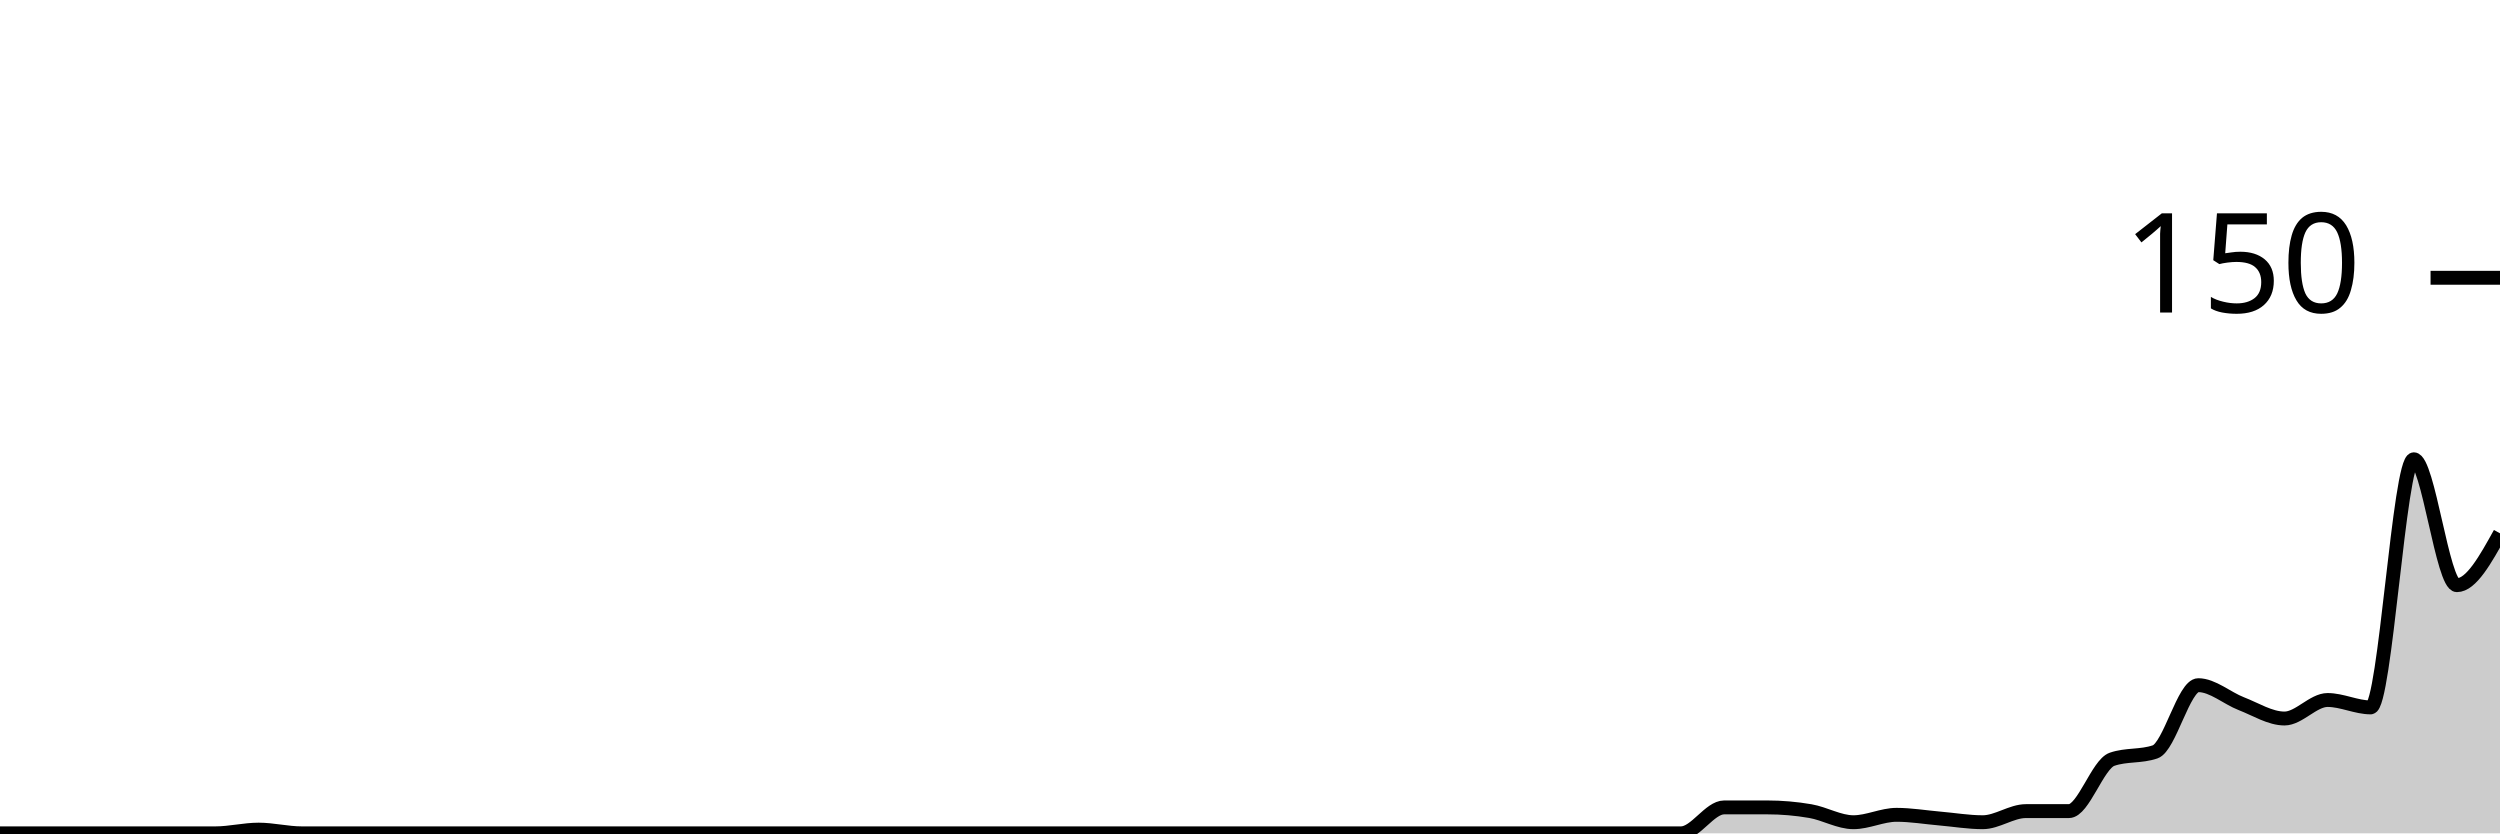
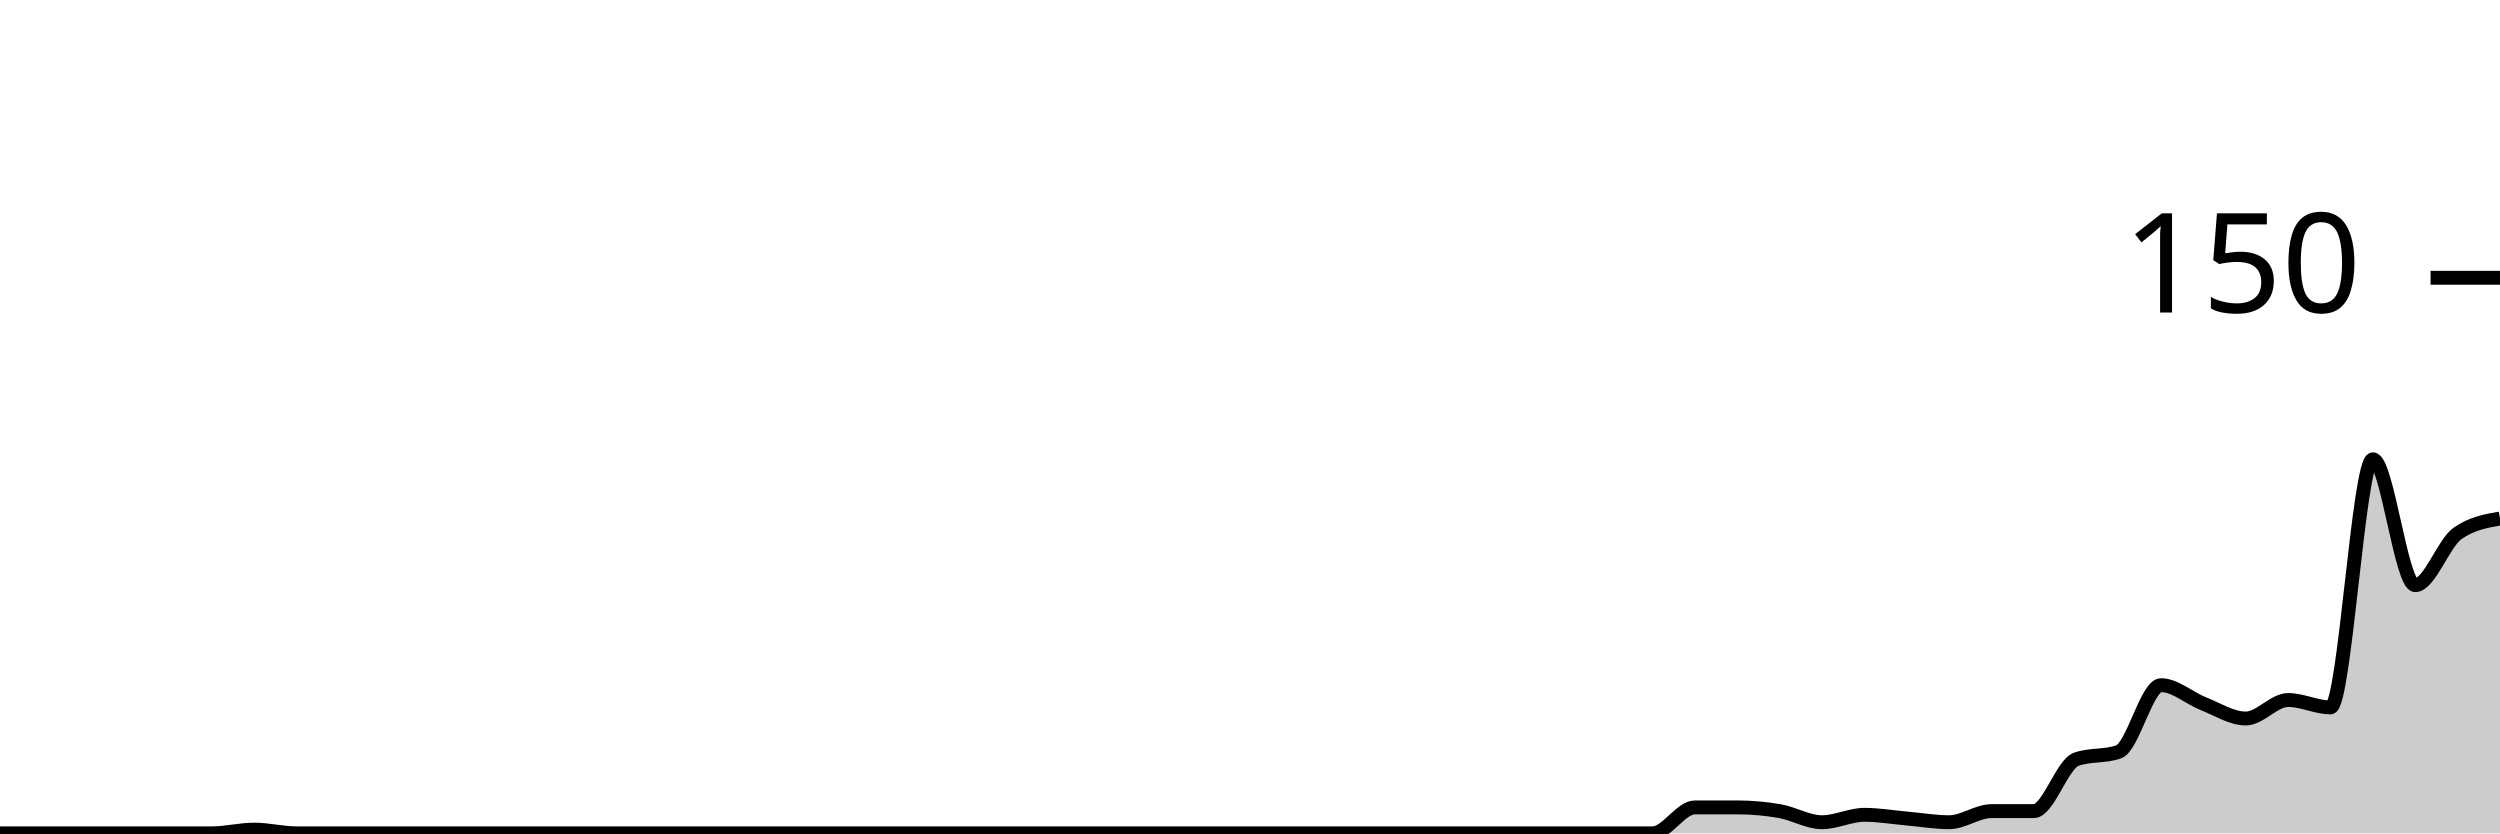
<svg xmlns="http://www.w3.org/2000/svg" viewBox="0 0 180 60">
  <g transform="translate(0,20)">
-     <path class="area" fill="rgba(0, 0, 0, 0.2)" d="M0,40C1.034,40,2.069,40,3.103,40C4.138,40,5.172,40,6.207,40C7.241,40,8.276,40,9.31,40C10.345,40,11.379,40,12.414,40C13.448,40,14.483,40,15.517,40C16.552,40,17.586,39.733,18.621,39.733C19.655,39.733,20.69,40,21.724,40C22.759,40,23.793,40,24.828,40C25.862,40,26.897,40,27.931,40C28.966,40,30,40,31.034,40C32.069,40,33.103,40,34.138,40C35.172,40,36.207,40,37.241,40C38.276,40,39.31,40,40.345,40C41.379,40,42.414,40,43.448,40C44.483,40,45.517,40,46.552,40C47.586,40,48.621,40,49.655,40C50.69,40,51.724,40,52.759,40C53.793,40,54.828,40,55.862,40C56.897,40,57.931,40,58.966,40C60,40,61.034,40,62.069,40C63.103,40,64.138,40,65.172,40C66.207,40,67.241,40,68.276,40C69.31,40,70.345,40,71.379,40C72.414,40,73.448,40,74.483,40C75.517,40,76.552,40,77.586,40C78.621,40,79.655,40,80.69,40C81.724,40,82.759,40,83.793,40C84.828,40,85.862,40,86.897,40C87.931,40,88.966,40,90,40C91.034,40,92.069,40,93.103,40C94.138,40,95.172,40,96.207,40C97.241,40,98.276,40,99.31,40C100.345,40,101.379,40,102.414,40C103.448,40,104.483,40,105.517,40C106.552,40,107.586,40,108.621,40C109.655,40,110.69,40,111.724,40C112.759,40,113.793,40,114.828,40C115.862,40,116.897,40,117.931,40C118.966,40,120,40,121.034,40C122.069,40,123.103,38.133,124.138,38.133C125.172,38.133,126.207,38.133,127.241,38.133C128.276,38.133,129.31,38.222,130.345,38.4C131.379,38.578,132.414,39.2,133.448,39.2C134.483,39.2,135.517,38.667,136.552,38.667C137.586,38.667,138.621,38.844,139.655,38.933C140.69,39.022,141.724,39.2,142.759,39.2C143.793,39.2,144.828,38.4,145.862,38.4C146.897,38.4,147.931,38.4,148.966,38.4C150,38.4,151.034,35.022,152.069,34.667C153.103,34.311,154.138,34.489,155.172,34.133C156.207,33.778,157.241,29.333,158.276,29.333C159.31,29.333,160.345,30.267,161.379,30.667C162.414,31.067,163.448,31.733,164.483,31.733C165.517,31.733,166.552,30.4,167.586,30.4C168.621,30.4,169.655,30.933,170.69,30.933C171.724,30.933,172.759,13.067,173.793,13.067C174.828,13.067,175.862,22.133,176.897,22.133C177.931,22.133,178.966,20.267,180,18.4L180,40C178.966,40,177.931,40,176.897,40C175.862,40,174.828,40,173.793,40C172.759,40,171.724,40,170.69,40C169.655,40,168.621,40,167.586,40C166.552,40,165.517,40,164.483,40C163.448,40,162.414,40,161.379,40C160.345,40,159.31,40,158.276,40C157.241,40,156.207,40,155.172,40C154.138,40,153.103,40,152.069,40C151.034,40,150,40,148.966,40C147.931,40,146.897,40,145.862,40C144.828,40,143.793,40,142.759,40C141.724,40,140.69,40,139.655,40C138.621,40,137.586,40,136.552,40C135.517,40,134.483,40,133.448,40C132.414,40,131.379,40,130.345,40C129.31,40,128.276,40,127.241,40C126.207,40,125.172,40,124.138,40C123.103,40,122.069,40,121.034,40C120,40,118.966,40,117.931,40C116.897,40,115.862,40,114.828,40C113.793,40,112.759,40,111.724,40C110.69,40,109.655,40,108.621,40C107.586,40,106.552,40,105.517,40C104.483,40,103.448,40,102.414,40C101.379,40,100.345,40,99.31,40C98.276,40,97.241,40,96.207,40C95.172,40,94.138,40,93.103,40C92.069,40,91.034,40,90,40C88.966,40,87.931,40,86.897,40C85.862,40,84.828,40,83.793,40C82.759,40,81.724,40,80.69,40C79.655,40,78.621,40,77.586,40C76.552,40,75.517,40,74.483,40C73.448,40,72.414,40,71.379,40C70.345,40,69.31,40,68.276,40C67.241,40,66.207,40,65.172,40C64.138,40,63.103,40,62.069,40C61.034,40,60,40,58.966,40C57.931,40,56.897,40,55.862,40C54.828,40,53.793,40,52.759,40C51.724,40,50.69,40,49.655,40C48.621,40,47.586,40,46.552,40C45.517,40,44.483,40,43.448,40C42.414,40,41.379,40,40.345,40C39.31,40,38.276,40,37.241,40C36.207,40,35.172,40,34.138,40C33.103,40,32.069,40,31.034,40C30,40,28.966,40,27.931,40C26.897,40,25.862,40,24.828,40C23.793,40,22.759,40,21.724,40C20.69,40,19.655,40,18.621,40C17.586,40,16.552,40,15.517,40C14.483,40,13.448,40,12.414,40C11.379,40,10.345,40,9.31,40C8.276,40,7.241,40,6.207,40C5.172,40,4.138,40,3.103,40C2.069,40,1.034,40,0,40Z" />
-     <path class="line" stroke="black" fill="none" d="M0,40C1.034,40,2.069,40,3.103,40C4.138,40,5.172,40,6.207,40C7.241,40,8.276,40,9.31,40C10.345,40,11.379,40,12.414,40C13.448,40,14.483,40,15.517,40C16.552,40,17.586,39.733,18.621,39.733C19.655,39.733,20.69,40,21.724,40C22.759,40,23.793,40,24.828,40C25.862,40,26.897,40,27.931,40C28.966,40,30,40,31.034,40C32.069,40,33.103,40,34.138,40C35.172,40,36.207,40,37.241,40C38.276,40,39.31,40,40.345,40C41.379,40,42.414,40,43.448,40C44.483,40,45.517,40,46.552,40C47.586,40,48.621,40,49.655,40C50.69,40,51.724,40,52.759,40C53.793,40,54.828,40,55.862,40C56.897,40,57.931,40,58.966,40C60,40,61.034,40,62.069,40C63.103,40,64.138,40,65.172,40C66.207,40,67.241,40,68.276,40C69.31,40,70.345,40,71.379,40C72.414,40,73.448,40,74.483,40C75.517,40,76.552,40,77.586,40C78.621,40,79.655,40,80.69,40C81.724,40,82.759,40,83.793,40C84.828,40,85.862,40,86.897,40C87.931,40,88.966,40,90,40C91.034,40,92.069,40,93.103,40C94.138,40,95.172,40,96.207,40C97.241,40,98.276,40,99.31,40C100.345,40,101.379,40,102.414,40C103.448,40,104.483,40,105.517,40C106.552,40,107.586,40,108.621,40C109.655,40,110.69,40,111.724,40C112.759,40,113.793,40,114.828,40C115.862,40,116.897,40,117.931,40C118.966,40,120,40,121.034,40C122.069,40,123.103,38.133,124.138,38.133C125.172,38.133,126.207,38.133,127.241,38.133C128.276,38.133,129.31,38.222,130.345,38.4C131.379,38.578,132.414,39.2,133.448,39.2C134.483,39.2,135.517,38.667,136.552,38.667C137.586,38.667,138.621,38.844,139.655,38.933C140.69,39.022,141.724,39.2,142.759,39.2C143.793,39.2,144.828,38.4,145.862,38.4C146.897,38.4,147.931,38.4,148.966,38.4C150,38.4,151.034,35.022,152.069,34.667C153.103,34.311,154.138,34.489,155.172,34.133C156.207,33.778,157.241,29.333,158.276,29.333C159.31,29.333,160.345,30.267,161.379,30.667C162.414,31.067,163.448,31.733,164.483,31.733C165.517,31.733,166.552,30.4,167.586,30.4C168.621,30.4,169.655,30.933,170.69,30.933C171.724,30.933,172.759,13.067,173.793,13.067C174.828,13.067,175.862,22.133,176.897,22.133C177.931,22.133,178.966,20.267,180,18.4" />
+     <path class="area" fill="rgba(0, 0, 0, 0.2)" d="M0,40C1.017,40,2.034,40,3.051,40C4.068,40,5.085,40,6.102,40C7.119,40,8.136,40,9.153,40C10.169,40,11.186,40,12.203,40C13.22,40,14.237,40,15.254,40C16.271,40,17.288,39.733,18.305,39.733C19.322,39.733,20.339,40,21.356,40C22.373,40,23.39,40,24.407,40C25.424,40,26.441,40,27.458,40C28.475,40,29.492,40,30.508,40C31.525,40,32.542,40,33.559,40C34.576,40,35.593,40,36.61,40C37.627,40,38.644,40,39.661,40C40.678,40,41.695,40,42.712,40C43.729,40,44.746,40,45.763,40C46.78,40,47.797,40,48.814,40C49.831,40,50.847,40,51.864,40C52.881,40,53.898,40,54.915,40C55.932,40,56.949,40,57.966,40C58.983,40,60,40,61.017,40C62.034,40,63.051,40,64.068,40C65.085,40,66.102,40,67.119,40C68.136,40,69.153,40,70.169,40C71.186,40,72.203,40,73.22,40C74.237,40,75.254,40,76.271,40C77.288,40,78.305,40,79.322,40C80.339,40,81.356,40,82.373,40C83.39,40,84.407,40,85.424,40C86.441,40,87.458,40,88.475,40C89.492,40,90.508,40,91.525,40C92.542,40,93.559,40,94.576,40C95.593,40,96.61,40,97.627,40C98.644,40,99.661,40,100.678,40C101.695,40,102.712,40,103.729,40C104.746,40,105.763,40,106.78,40C107.797,40,108.814,40,109.831,40C110.847,40,111.864,40,112.881,40C113.898,40,114.915,40,115.932,40C116.949,40,117.966,40,118.983,40C120,40,121.017,38.133,122.034,38.133C123.051,38.133,124.068,38.133,125.085,38.133C126.102,38.133,127.119,38.222,128.136,38.4C129.153,38.578,130.169,39.2,131.186,39.2C132.203,39.2,133.22,38.667,134.237,38.667C135.254,38.667,136.271,38.844,137.288,38.933C138.305,39.022,139.322,39.2,140.339,39.2C141.356,39.2,142.373,38.4,143.39,38.4C144.407,38.4,145.424,38.4,146.441,38.4C147.458,38.4,148.475,35.022,149.492,34.667C150.508,34.311,151.525,34.489,152.542,34.133C153.559,33.778,154.576,29.333,155.593,29.333C156.61,29.333,157.627,30.267,158.644,30.667C159.661,31.067,160.678,31.733,161.695,31.733C162.712,31.733,163.729,30.4,164.746,30.4C165.763,30.4,166.78,30.933,167.797,30.933C168.814,30.933,169.831,13.067,170.847,13.067C171.864,13.067,172.881,22.133,173.898,22.133C174.915,22.133,175.932,19.111,176.949,18.4C177.966,17.689,178.983,17.511,180,17.333L180,40C178.983,40,177.966,40,176.949,40C175.932,40,174.915,40,173.898,40C172.881,40,171.864,40,170.847,40C169.831,40,168.814,40,167.797,40C166.78,40,165.763,40,164.746,40C163.729,40,162.712,40,161.695,40C160.678,40,159.661,40,158.644,40C157.627,40,156.61,40,155.593,40C154.576,40,153.559,40,152.542,40C151.525,40,150.508,40,149.492,40C148.475,40,147.458,40,146.441,40C145.424,40,144.407,40,143.39,40C142.373,40,141.356,40,140.339,40C139.322,40,138.305,40,137.288,40C136.271,40,135.254,40,134.237,40C133.22,40,132.203,40,131.186,40C130.169,40,129.153,40,128.136,40C127.119,40,126.102,40,125.085,40C124.068,40,123.051,40,122.034,40C121.017,40,120,40,118.983,40C117.966,40,116.949,40,115.932,40C114.915,40,113.898,40,112.881,40C111.864,40,110.847,40,109.831,40C108.814,40,107.797,40,106.78,40C105.763,40,104.746,40,103.729,40C102.712,40,101.695,40,100.678,40C99.661,40,98.644,40,97.627,40C96.61,40,95.593,40,94.576,40C93.559,40,92.542,40,91.525,40C90.508,40,89.492,40,88.475,40C87.458,40,86.441,40,85.424,40C84.407,40,83.39,40,82.373,40C81.356,40,80.339,40,79.322,40C78.305,40,77.288,40,76.271,40C75.254,40,74.237,40,73.22,40C72.203,40,71.186,40,70.169,40C69.153,40,68.136,40,67.119,40C66.102,40,65.085,40,64.068,40C63.051,40,62.034,40,61.017,40C60,40,58.983,40,57.966,40C56.949,40,55.932,40,54.915,40C53.898,40,52.881,40,51.864,40C50.847,40,49.831,40,48.814,40C47.797,40,46.78,40,45.763,40C44.746,40,43.729,40,42.712,40C41.695,40,40.678,40,39.661,40C38.644,40,37.627,40,36.61,40C35.593,40,34.576,40,33.559,40C32.542,40,31.525,40,30.508,40C29.492,40,28.475,40,27.458,40C26.441,40,25.424,40,24.407,40C23.39,40,22.373,40,21.356,40C20.339,40,19.322,40,18.305,40C17.288,40,16.271,40,15.254,40C14.237,40,13.22,40,12.203,40C11.186,40,10.169,40,9.153,40C8.136,40,7.119,40,6.102,40C5.085,40,4.068,40,3.051,40C2.034,40,1.017,40,0,40Z" />
+     <path class="line" stroke="black" fill="none" d="M0,40C1.017,40,2.034,40,3.051,40C4.068,40,5.085,40,6.102,40C7.119,40,8.136,40,9.153,40C10.169,40,11.186,40,12.203,40C13.22,40,14.237,40,15.254,40C16.271,40,17.288,39.733,18.305,39.733C19.322,39.733,20.339,40,21.356,40C22.373,40,23.39,40,24.407,40C25.424,40,26.441,40,27.458,40C28.475,40,29.492,40,30.508,40C31.525,40,32.542,40,33.559,40C34.576,40,35.593,40,36.61,40C37.627,40,38.644,40,39.661,40C40.678,40,41.695,40,42.712,40C43.729,40,44.746,40,45.763,40C46.78,40,47.797,40,48.814,40C49.831,40,50.847,40,51.864,40C52.881,40,53.898,40,54.915,40C55.932,40,56.949,40,57.966,40C58.983,40,60,40,61.017,40C62.034,40,63.051,40,64.068,40C65.085,40,66.102,40,67.119,40C68.136,40,69.153,40,70.169,40C71.186,40,72.203,40,73.22,40C74.237,40,75.254,40,76.271,40C77.288,40,78.305,40,79.322,40C80.339,40,81.356,40,82.373,40C83.39,40,84.407,40,85.424,40C86.441,40,87.458,40,88.475,40C89.492,40,90.508,40,91.525,40C92.542,40,93.559,40,94.576,40C95.593,40,96.61,40,97.627,40C98.644,40,99.661,40,100.678,40C101.695,40,102.712,40,103.729,40C104.746,40,105.763,40,106.78,40C107.797,40,108.814,40,109.831,40C110.847,40,111.864,40,112.881,40C113.898,40,114.915,40,115.932,40C116.949,40,117.966,40,118.983,40C120,40,121.017,38.133,122.034,38.133C123.051,38.133,124.068,38.133,125.085,38.133C126.102,38.133,127.119,38.222,128.136,38.4C129.153,38.578,130.169,39.2,131.186,39.2C132.203,39.2,133.22,38.667,134.237,38.667C135.254,38.667,136.271,38.844,137.288,38.933C138.305,39.022,139.322,39.2,140.339,39.2C141.356,39.2,142.373,38.4,143.39,38.4C144.407,38.4,145.424,38.4,146.441,38.4C147.458,38.4,148.475,35.022,149.492,34.667C150.508,34.311,151.525,34.489,152.542,34.133C153.559,33.778,154.576,29.333,155.593,29.333C156.61,29.333,157.627,30.267,158.644,30.667C159.661,31.067,160.678,31.733,161.695,31.733C162.712,31.733,163.729,30.4,164.746,30.4C165.763,30.4,166.78,30.933,167.797,30.933C168.814,30.933,169.831,13.067,170.847,13.067C171.864,13.067,172.881,22.133,173.898,22.133C174.915,22.133,175.932,19.111,176.949,18.4C177.966,17.689,178.983,17.511,180,17.333" />
    <path class="axis-ceiling" stroke-width="1" stroke="black" fill="none" d="M175,0L180,0" />
    <text class="axis-ceiling-label" font-family="sans-serif" text-anchor="end" font-size="10px" x="170" y="2.5">150</text>
  </g>
</svg>
